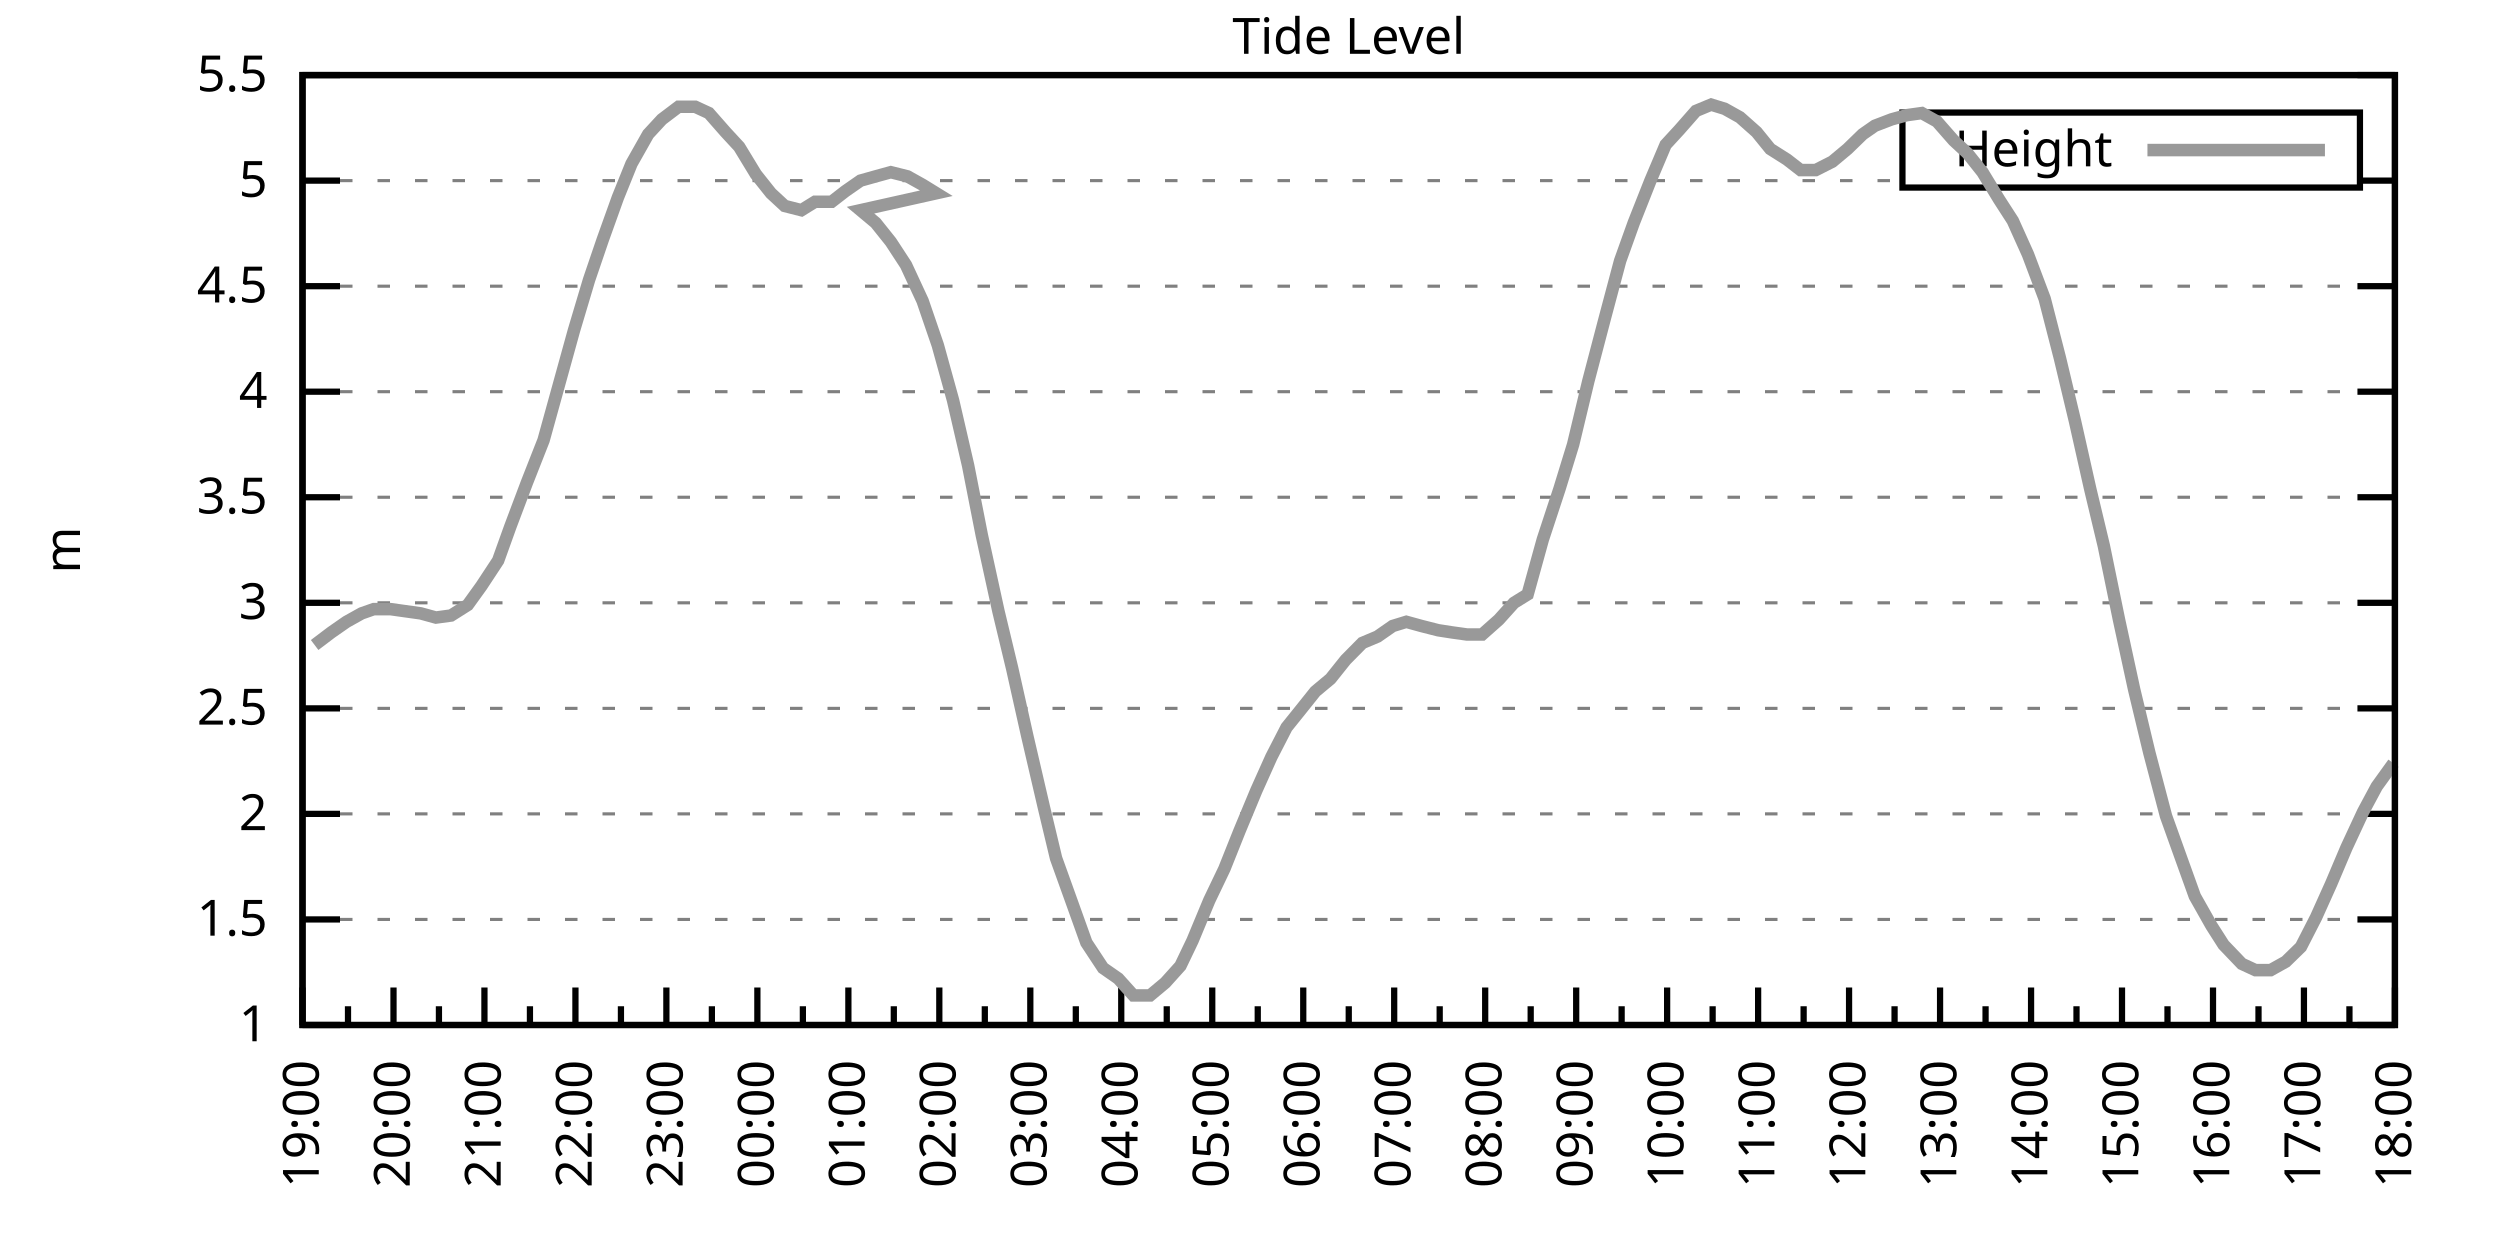
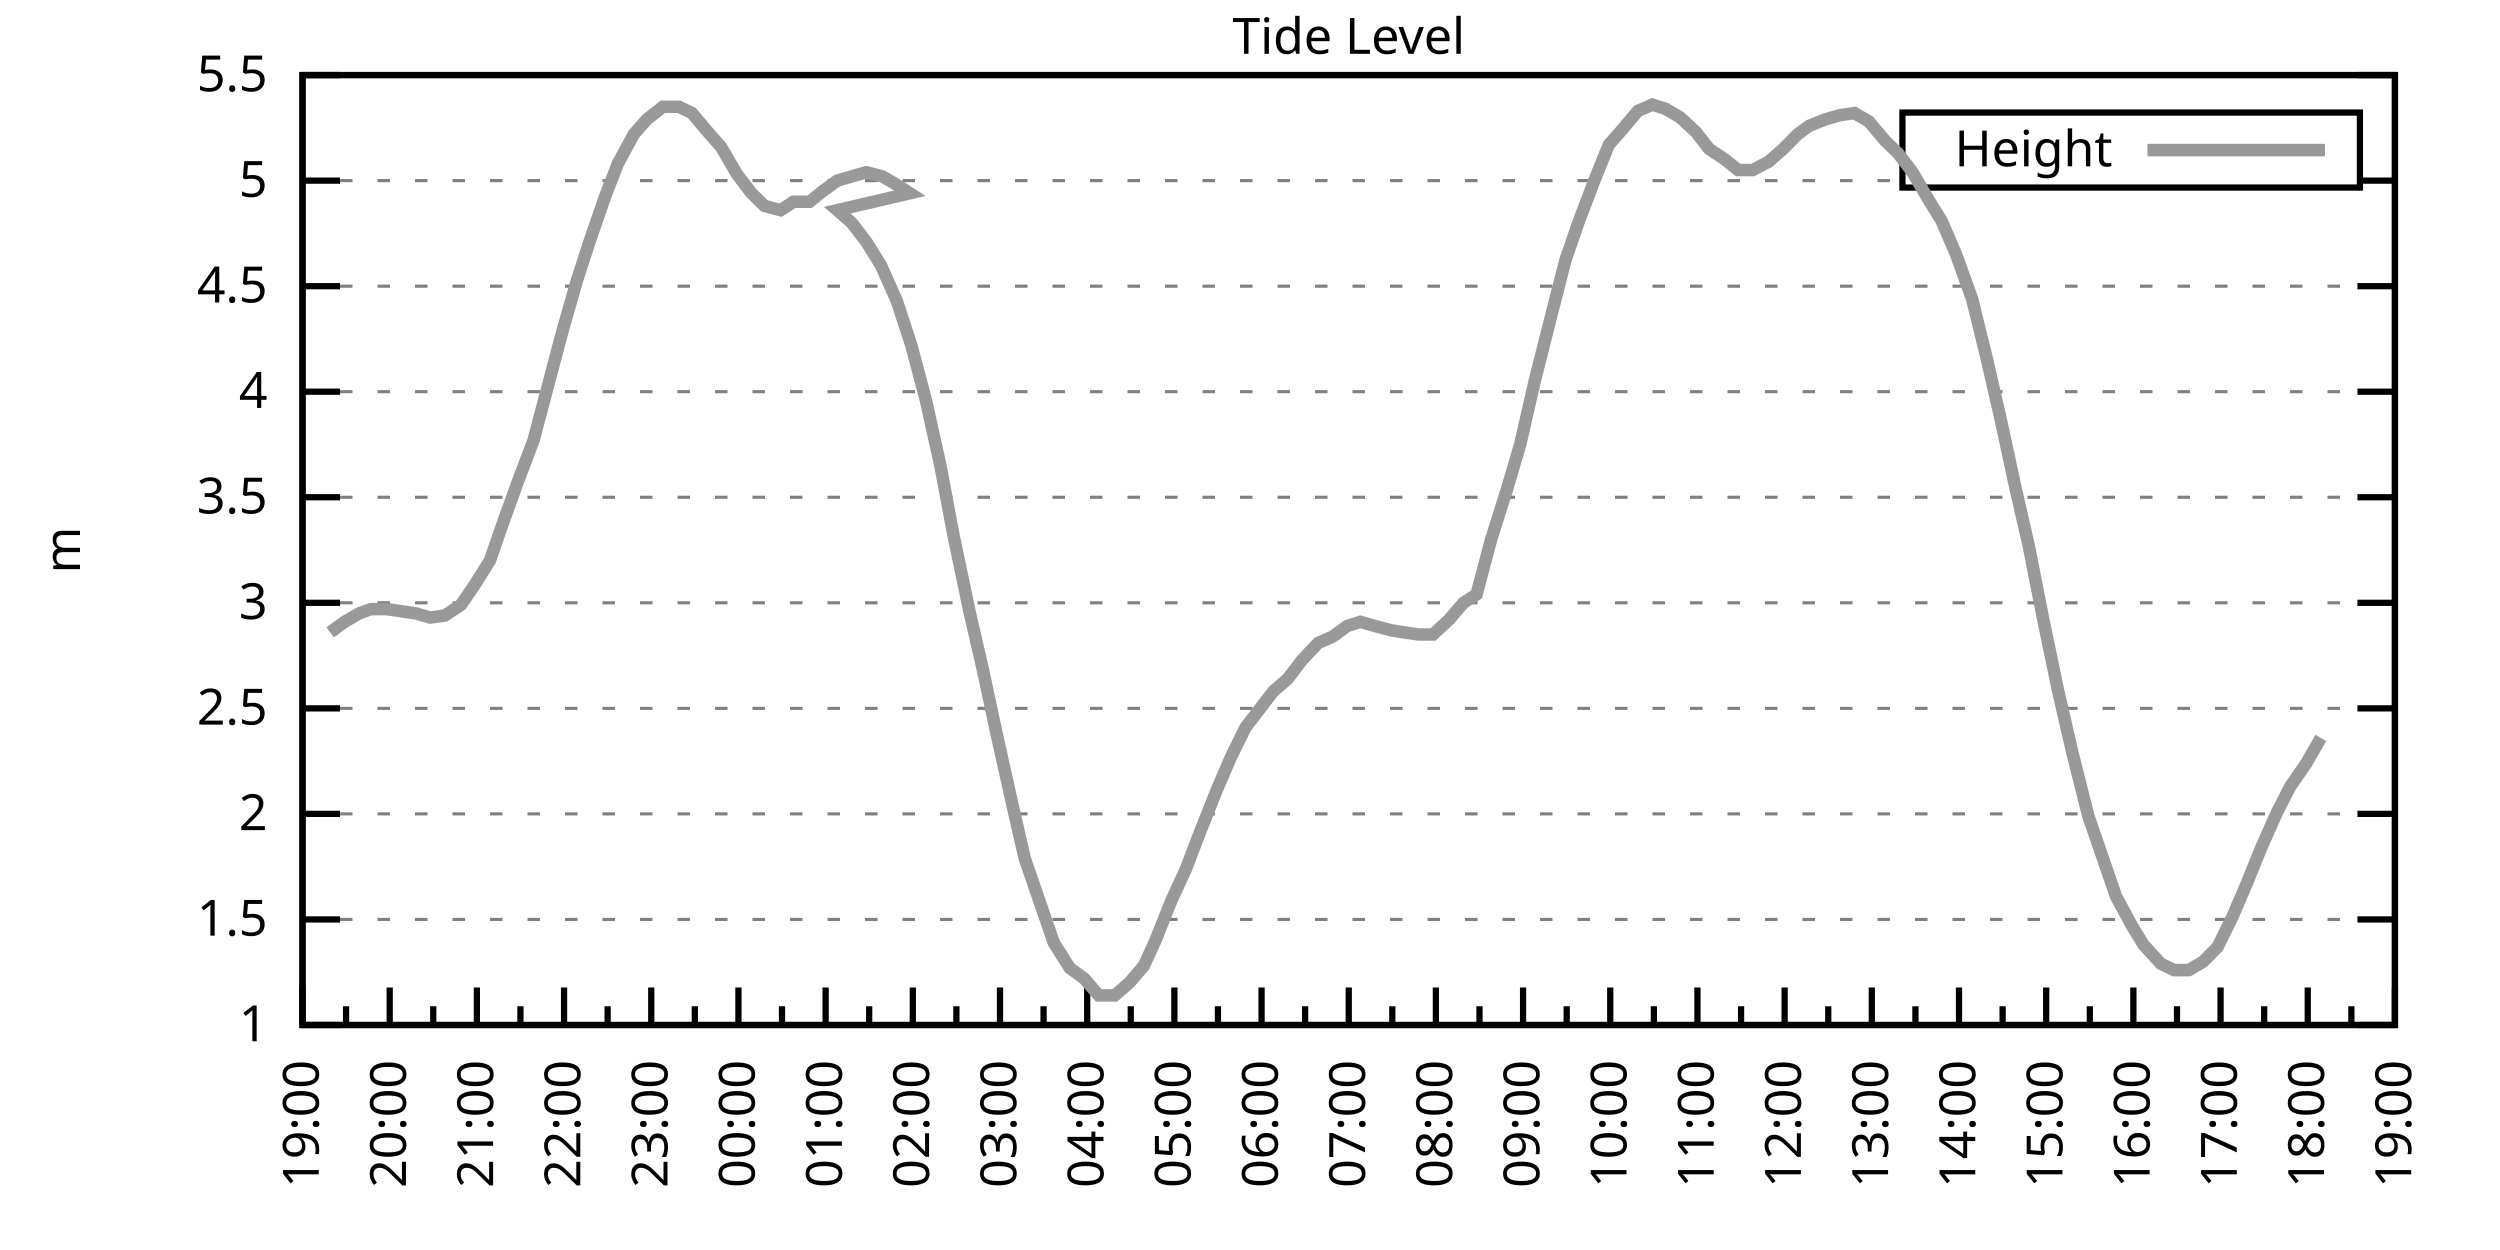
<svg xmlns="http://www.w3.org/2000/svg" xmlns:xlink="http://www.w3.org/1999/xlink" width="400" height="200" viewBox="0 0 400 200">
  <g id="gnuplot_canvas">
    <rect x="0" y="0" width="400" height="200" fill="none" />
    <defs>
      <circle id="gpDot" r="0.5" stroke-width="0.5" stroke="currentColor" />
      <path id="gpPt0" stroke-width="0.333" stroke="currentColor" d="M-1,0 h2 M0,-1 v2" />
      <path id="gpPt1" stroke-width="0.333" stroke="currentColor" d="M-1,-1 L1,1 M1,-1 L-1,1" />
      <path id="gpPt2" stroke-width="0.333" stroke="currentColor" d="M-1,0 L1,0 M0,-1 L0,1 M-1,-1 L1,1 M-1,1 L1,-1" />
      <rect id="gpPt3" stroke-width="0.333" stroke="currentColor" x="-1" y="-1" width="2" height="2" />
      <rect id="gpPt4" stroke-width="0.333" stroke="currentColor" fill="currentColor" x="-1" y="-1" width="2" height="2" />
      <circle id="gpPt5" stroke-width="0.333" stroke="currentColor" cx="0" cy="0" r="1" />
      <use xlink:href="#gpPt5" id="gpPt6" fill="currentColor" stroke="none" />
      <path id="gpPt7" stroke-width="0.333" stroke="currentColor" d="M0,-1.33 L-1.33,0.67 L1.33,0.67 z" />
      <use xlink:href="#gpPt7" id="gpPt8" fill="currentColor" stroke="none" />
      <use xlink:href="#gpPt7" id="gpPt9" stroke="currentColor" transform="rotate(180)" />
      <use xlink:href="#gpPt9" id="gpPt10" fill="currentColor" stroke="none" />
      <use xlink:href="#gpPt3" id="gpPt11" stroke="currentColor" transform="rotate(45)" />
      <use xlink:href="#gpPt11" id="gpPt12" fill="currentColor" stroke="none" />
      <path id="gpPt13" stroke-width="0.333" stroke="currentColor" d="M0,1.330 L1.265,0.411 L0.782,-1.067 L-0.782,-1.076 L-1.265,0.411 z" />
      <use xlink:href="#gpPt13" id="gpPt14" fill="currentColor" stroke="none" />
      <filter id="textbox" filterUnits="objectBoundingBox" x="0" y="0" height="1" width="1">
        <feFlood flood-color="white" flood-opacity="1" result="bgnd" />
        <feComposite in="SourceGraphic" in2="bgnd" operator="atop" />
      </filter>
      <filter id="greybox" filterUnits="objectBoundingBox" x="0" y="0" height="1" width="1">
        <feFlood flood-color="lightgrey" flood-opacity="1" result="grey" />
        <feComposite in="SourceGraphic" in2="grey" operator="atop" />
      </filter>
    </defs>
    <g fill="none" color="white" stroke="currentColor" stroke-width="1.00" stroke-linecap="butt" stroke-linejoin="miter">
</g>
    <g fill="none" color="black" stroke="currentColor" stroke-width="1.00" stroke-linecap="butt" stroke-linejoin="miter">
      <g stroke="none" shape-rendering="crispEdges">
        <polygon fill="rgb(255, 255, 255)" points="48.40,164.00 383.18,164.00 383.18,12.02 48.40,12.02 " />
      </g>
    </g>
    <g fill="none" color="black" stroke="currentColor" stroke-width="1.00" stroke-linecap="butt" stroke-linejoin="miter">
</g>
    <g fill="none" color="black" stroke="black" stroke-width="0.50" stroke-linecap="butt" stroke-linejoin="miter">
</g>
    <g fill="none" color="gray" stroke="currentColor" stroke-width="0.50" stroke-linecap="butt" stroke-linejoin="miter">
      <path stroke="gray" stroke-dasharray="2,4" class="gridline" d="M48.40,164.00 L383.19,164.00  " />
    </g>
    <g fill="none" color="gray" stroke="gray" stroke-width="1.00" stroke-linecap="butt" stroke-linejoin="miter">
</g>
    <g fill="none" color="black" stroke="currentColor" stroke-width="1.00" stroke-linecap="butt" stroke-linejoin="miter">
      <path stroke="black" d="M48.40,164.00 L54.40,164.00 M383.19,164.00 L377.19,164.00  " />
      <g transform="translate(42.80,166.60)" stroke="none" fill="black" font-family="Sans" font-size="8.00" text-anchor="end">
        <text>
          <tspan font-family="Sans"> 1</tspan>
        </text>
      </g>
    </g>
    <g fill="none" color="black" stroke="currentColor" stroke-width="1.00" stroke-linecap="butt" stroke-linejoin="miter">
</g>
    <g fill="none" color="black" stroke="black" stroke-width="0.50" stroke-linecap="butt" stroke-linejoin="miter">
</g>
    <g fill="none" color="gray" stroke="currentColor" stroke-width="0.50" stroke-linecap="butt" stroke-linejoin="miter">
      <path stroke="gray" stroke-dasharray="2,4" class="gridline" d="M48.40,147.11 L383.19,147.11  " />
    </g>
    <g fill="none" color="gray" stroke="gray" stroke-width="1.00" stroke-linecap="butt" stroke-linejoin="miter">
</g>
    <g fill="none" color="black" stroke="currentColor" stroke-width="1.00" stroke-linecap="butt" stroke-linejoin="miter">
      <path stroke="black" d="M48.40,147.11 L54.40,147.11 M383.19,147.11 L377.19,147.11  " />
      <g transform="translate(42.80,149.71)" stroke="none" fill="black" font-family="Sans" font-size="8.00" text-anchor="end">
        <text>
          <tspan font-family="Sans"> 1.5</tspan>
        </text>
      </g>
    </g>
    <g fill="none" color="black" stroke="currentColor" stroke-width="1.00" stroke-linecap="butt" stroke-linejoin="miter">
</g>
    <g fill="none" color="black" stroke="black" stroke-width="0.50" stroke-linecap="butt" stroke-linejoin="miter">
</g>
    <g fill="none" color="gray" stroke="currentColor" stroke-width="0.50" stroke-linecap="butt" stroke-linejoin="miter">
      <path stroke="gray" stroke-dasharray="2,4" class="gridline" d="M48.40,130.22 L383.19,130.22  " />
    </g>
    <g fill="none" color="gray" stroke="gray" stroke-width="1.00" stroke-linecap="butt" stroke-linejoin="miter">
</g>
    <g fill="none" color="black" stroke="currentColor" stroke-width="1.00" stroke-linecap="butt" stroke-linejoin="miter">
      <path stroke="black" d="M48.40,130.22 L54.40,130.22 M383.19,130.22 L377.19,130.22  " />
      <g transform="translate(42.80,132.82)" stroke="none" fill="black" font-family="Sans" font-size="8.00" text-anchor="end">
        <text>
          <tspan font-family="Sans"> 2</tspan>
        </text>
      </g>
    </g>
    <g fill="none" color="black" stroke="currentColor" stroke-width="1.00" stroke-linecap="butt" stroke-linejoin="miter">
</g>
    <g fill="none" color="black" stroke="black" stroke-width="0.50" stroke-linecap="butt" stroke-linejoin="miter">
</g>
    <g fill="none" color="gray" stroke="currentColor" stroke-width="0.50" stroke-linecap="butt" stroke-linejoin="miter">
      <path stroke="gray" stroke-dasharray="2,4" class="gridline" d="M48.40,113.34 L383.19,113.34  " />
    </g>
    <g fill="none" color="gray" stroke="gray" stroke-width="1.00" stroke-linecap="butt" stroke-linejoin="miter">
</g>
    <g fill="none" color="black" stroke="currentColor" stroke-width="1.00" stroke-linecap="butt" stroke-linejoin="miter">
      <path stroke="black" d="M48.40,113.34 L54.40,113.34 M383.19,113.34 L377.19,113.34  " />
      <g transform="translate(42.80,115.94)" stroke="none" fill="black" font-family="Sans" font-size="8.00" text-anchor="end">
        <text>
          <tspan font-family="Sans"> 2.5</tspan>
        </text>
      </g>
    </g>
    <g fill="none" color="black" stroke="currentColor" stroke-width="1.00" stroke-linecap="butt" stroke-linejoin="miter">
</g>
    <g fill="none" color="black" stroke="black" stroke-width="0.50" stroke-linecap="butt" stroke-linejoin="miter">
</g>
    <g fill="none" color="gray" stroke="currentColor" stroke-width="0.50" stroke-linecap="butt" stroke-linejoin="miter">
      <path stroke="gray" stroke-dasharray="2,4" class="gridline" d="M48.40,96.45 L383.19,96.45  " />
    </g>
    <g fill="none" color="gray" stroke="gray" stroke-width="1.00" stroke-linecap="butt" stroke-linejoin="miter">
</g>
    <g fill="none" color="black" stroke="currentColor" stroke-width="1.00" stroke-linecap="butt" stroke-linejoin="miter">
      <path stroke="black" d="M48.40,96.45 L54.40,96.45 M383.19,96.45 L377.19,96.45  " />
      <g transform="translate(42.80,99.05)" stroke="none" fill="black" font-family="Sans" font-size="8.00" text-anchor="end">
        <text>
          <tspan font-family="Sans"> 3</tspan>
        </text>
      </g>
    </g>
    <g fill="none" color="black" stroke="currentColor" stroke-width="1.00" stroke-linecap="butt" stroke-linejoin="miter">
</g>
    <g fill="none" color="black" stroke="black" stroke-width="0.50" stroke-linecap="butt" stroke-linejoin="miter">
</g>
    <g fill="none" color="gray" stroke="currentColor" stroke-width="0.50" stroke-linecap="butt" stroke-linejoin="miter">
      <path stroke="gray" stroke-dasharray="2,4" class="gridline" d="M48.40,79.56 L383.19,79.56  " />
    </g>
    <g fill="none" color="gray" stroke="gray" stroke-width="1.00" stroke-linecap="butt" stroke-linejoin="miter">
</g>
    <g fill="none" color="black" stroke="currentColor" stroke-width="1.00" stroke-linecap="butt" stroke-linejoin="miter">
      <path stroke="black" d="M48.40,79.56 L54.40,79.56 M383.19,79.56 L377.19,79.56  " />
      <g transform="translate(42.80,82.16)" stroke="none" fill="black" font-family="Sans" font-size="8.00" text-anchor="end">
        <text>
          <tspan font-family="Sans"> 3.5</tspan>
        </text>
      </g>
    </g>
    <g fill="none" color="black" stroke="currentColor" stroke-width="1.00" stroke-linecap="butt" stroke-linejoin="miter">
</g>
    <g fill="none" color="black" stroke="black" stroke-width="0.50" stroke-linecap="butt" stroke-linejoin="miter">
</g>
    <g fill="none" color="gray" stroke="currentColor" stroke-width="0.50" stroke-linecap="butt" stroke-linejoin="miter">
      <path stroke="gray" stroke-dasharray="2,4" class="gridline" d="M48.40,62.67 L383.19,62.67  " />
    </g>
    <g fill="none" color="gray" stroke="gray" stroke-width="1.00" stroke-linecap="butt" stroke-linejoin="miter">
</g>
    <g fill="none" color="black" stroke="currentColor" stroke-width="1.00" stroke-linecap="butt" stroke-linejoin="miter">
      <path stroke="black" d="M48.40,62.67 L54.40,62.67 M383.19,62.67 L377.19,62.67  " />
      <g transform="translate(42.80,65.27)" stroke="none" fill="black" font-family="Sans" font-size="8.00" text-anchor="end">
        <text>
          <tspan font-family="Sans"> 4</tspan>
        </text>
      </g>
    </g>
    <g fill="none" color="black" stroke="currentColor" stroke-width="1.00" stroke-linecap="butt" stroke-linejoin="miter">
</g>
    <g fill="none" color="black" stroke="black" stroke-width="0.50" stroke-linecap="butt" stroke-linejoin="miter">
</g>
    <g fill="none" color="gray" stroke="currentColor" stroke-width="0.50" stroke-linecap="butt" stroke-linejoin="miter">
      <path stroke="gray" stroke-dasharray="2,4" class="gridline" d="M48.40,45.79 L383.19,45.79  " />
    </g>
    <g fill="none" color="gray" stroke="gray" stroke-width="1.00" stroke-linecap="butt" stroke-linejoin="miter">
</g>
    <g fill="none" color="black" stroke="currentColor" stroke-width="1.00" stroke-linecap="butt" stroke-linejoin="miter">
      <path stroke="black" d="M48.40,45.79 L54.40,45.79 M383.19,45.79 L377.19,45.79  " />
      <g transform="translate(42.80,48.39)" stroke="none" fill="black" font-family="Sans" font-size="8.00" text-anchor="end">
        <text>
          <tspan font-family="Sans"> 4.5</tspan>
        </text>
      </g>
    </g>
    <g fill="none" color="black" stroke="currentColor" stroke-width="1.00" stroke-linecap="butt" stroke-linejoin="miter">
</g>
    <g fill="none" color="black" stroke="black" stroke-width="0.50" stroke-linecap="butt" stroke-linejoin="miter">
</g>
    <g fill="none" color="gray" stroke="currentColor" stroke-width="0.50" stroke-linecap="butt" stroke-linejoin="miter">
      <path stroke="gray" stroke-dasharray="2,4" class="gridline" d="M48.40,28.90 L304.39,28.90 M377.59,28.90 L383.19,28.90  " />
    </g>
    <g fill="none" color="gray" stroke="gray" stroke-width="1.00" stroke-linecap="butt" stroke-linejoin="miter">
</g>
    <g fill="none" color="black" stroke="currentColor" stroke-width="1.00" stroke-linecap="butt" stroke-linejoin="miter">
      <path stroke="black" d="M48.40,28.90 L54.40,28.90 M383.19,28.90 L377.19,28.90  " />
      <g transform="translate(42.80,31.50)" stroke="none" fill="black" font-family="Sans" font-size="8.00" text-anchor="end">
        <text>
          <tspan font-family="Sans"> 5</tspan>
        </text>
      </g>
    </g>
    <g fill="none" color="black" stroke="currentColor" stroke-width="1.00" stroke-linecap="butt" stroke-linejoin="miter">
</g>
    <g fill="none" color="black" stroke="black" stroke-width="0.50" stroke-linecap="butt" stroke-linejoin="miter">
</g>
    <g fill="none" color="gray" stroke="currentColor" stroke-width="0.50" stroke-linecap="butt" stroke-linejoin="miter">
      <path stroke="gray" stroke-dasharray="2,4" class="gridline" d="M48.40,12.01 L383.19,12.01  " />
    </g>
    <g fill="none" color="gray" stroke="gray" stroke-width="1.00" stroke-linecap="butt" stroke-linejoin="miter">
</g>
    <g fill="none" color="black" stroke="currentColor" stroke-width="1.00" stroke-linecap="butt" stroke-linejoin="miter">
      <path stroke="black" d="M48.40,12.01 L54.40,12.01 M383.19,12.01 L377.19,12.01  " />
      <g transform="translate(42.80,14.61)" stroke="none" fill="black" font-family="Sans" font-size="8.00" text-anchor="end">
        <text>
          <tspan font-family="Sans"> 5.5</tspan>
        </text>
      </g>
    </g>
    <g fill="none" color="black" stroke="currentColor" stroke-width="1.00" stroke-linecap="butt" stroke-linejoin="miter">
      <path stroke="black" d="M48.40,164.00 L48.40,158.00  " />
      <g transform="translate(51.00,169.60) rotate(270)" stroke="none" fill="black" font-family="Sans" font-size="8.00" text-anchor="end">
        <text>
          <tspan font-family="Sans">19:00</tspan>
        </text>
      </g>
    </g>
    <g fill="none" color="black" stroke="currentColor" stroke-width="1.00" stroke-linecap="butt" stroke-linejoin="miter">
-       <path stroke="black" d="M55.68,164.00 L55.68,161.00 M62.96,164.00 L62.96,158.00  " />
-       <g transform="translate(65.56,169.60) rotate(270)" stroke="none" fill="black" font-family="Sans" font-size="8.00" text-anchor="end">
+       <path stroke="black" d="M55.37,164.00 L55.37,161.00 M62.35,164.00 L62.35,158.00  " />
+       <g transform="translate(64.95,169.60) rotate(270)" stroke="none" fill="black" font-family="Sans" font-size="8.00" text-anchor="end">
        <text>
          <tspan font-family="Sans">20:00</tspan>
        </text>
      </g>
    </g>
    <g fill="none" color="black" stroke="currentColor" stroke-width="1.00" stroke-linecap="butt" stroke-linejoin="miter">
-       <path stroke="black" d="M70.23,164.00 L70.23,161.00 M77.51,164.00 L77.51,158.00  " />
-       <g transform="translate(80.11,169.60) rotate(270)" stroke="none" fill="black" font-family="Sans" font-size="8.00" text-anchor="end">
+       <path stroke="black" d="M69.32,164.00 L69.32,161.00 M76.30,164.00 L76.30,158.00  " />
+       <g transform="translate(78.90,169.60) rotate(270)" stroke="none" fill="black" font-family="Sans" font-size="8.00" text-anchor="end">
        <text>
          <tspan font-family="Sans">21:00</tspan>
        </text>
      </g>
    </g>
    <g fill="none" color="black" stroke="currentColor" stroke-width="1.00" stroke-linecap="butt" stroke-linejoin="miter">
-       <path stroke="black" d="M84.79,164.00 L84.79,161.00 M92.07,164.00 L92.07,158.00  " />
-       <g transform="translate(94.67,169.60) rotate(270)" stroke="none" fill="black" font-family="Sans" font-size="8.00" text-anchor="end">
+       <path stroke="black" d="M83.27,164.00 L83.27,161.00 M90.25,164.00 L90.25,158.00  " />
+       <g transform="translate(92.85,169.60) rotate(270)" stroke="none" fill="black" font-family="Sans" font-size="8.00" text-anchor="end">
        <text>
          <tspan font-family="Sans">22:00</tspan>
        </text>
      </g>
    </g>
    <g fill="none" color="black" stroke="currentColor" stroke-width="1.00" stroke-linecap="butt" stroke-linejoin="miter">
-       <path stroke="black" d="M99.35,164.00 L99.35,161.00 M106.62,164.00 L106.62,158.00  " />
-       <g transform="translate(109.22,169.60) rotate(270)" stroke="none" fill="black" font-family="Sans" font-size="8.00" text-anchor="end">
+       <path stroke="black" d="M97.22,164.00 L97.22,161.00 M104.20,164.00 L104.20,158.00  " />
+       <g transform="translate(106.80,169.60) rotate(270)" stroke="none" fill="black" font-family="Sans" font-size="8.00" text-anchor="end">
        <text>
          <tspan font-family="Sans">23:00</tspan>
        </text>
      </g>
    </g>
    <g fill="none" color="black" stroke="currentColor" stroke-width="1.00" stroke-linecap="butt" stroke-linejoin="miter">
-       <path stroke="black" d="M113.90,164.00 L113.90,161.00 M121.18,164.00 L121.18,158.00  " />
-       <g transform="translate(123.78,169.60) rotate(270)" stroke="none" fill="black" font-family="Sans" font-size="8.00" text-anchor="end">
+       <path stroke="black" d="M111.17,164.00 L111.17,161.00 M118.15,164.00 L118.15,158.00  " />
+       <g transform="translate(120.75,169.60) rotate(270)" stroke="none" fill="black" font-family="Sans" font-size="8.00" text-anchor="end">
        <text>
          <tspan font-family="Sans">00:00</tspan>
        </text>
      </g>
    </g>
    <g fill="none" color="black" stroke="currentColor" stroke-width="1.00" stroke-linecap="butt" stroke-linejoin="miter">
-       <path stroke="black" d="M128.46,164.00 L128.46,161.00 M135.74,164.00 L135.74,158.00  " />
-       <g transform="translate(138.34,169.60) rotate(270)" stroke="none" fill="black" font-family="Sans" font-size="8.00" text-anchor="end">
+       <path stroke="black" d="M125.12,164.00 L125.12,161.00 M132.10,164.00 L132.10,158.00  " />
+       <g transform="translate(134.70,169.60) rotate(270)" stroke="none" fill="black" font-family="Sans" font-size="8.00" text-anchor="end">
        <text>
          <tspan font-family="Sans">01:00</tspan>
        </text>
      </g>
    </g>
    <g fill="none" color="black" stroke="currentColor" stroke-width="1.00" stroke-linecap="butt" stroke-linejoin="miter">
-       <path stroke="black" d="M143.01,164.00 L143.01,161.00 M150.29,164.00 L150.29,158.00  " />
-       <g transform="translate(152.89,169.60) rotate(270)" stroke="none" fill="black" font-family="Sans" font-size="8.00" text-anchor="end">
+       <path stroke="black" d="M139.07,164.00 L139.07,161.00 M146.05,164.00 L146.05,158.00  " />
+       <g transform="translate(148.65,169.60) rotate(270)" stroke="none" fill="black" font-family="Sans" font-size="8.00" text-anchor="end">
        <text>
          <tspan font-family="Sans">02:00</tspan>
        </text>
      </g>
    </g>
    <g fill="none" color="black" stroke="currentColor" stroke-width="1.00" stroke-linecap="butt" stroke-linejoin="miter">
-       <path stroke="black" d="M157.57,164.00 L157.57,161.00 M164.85,164.00 L164.85,158.00  " />
-       <g transform="translate(167.45,169.60) rotate(270)" stroke="none" fill="black" font-family="Sans" font-size="8.00" text-anchor="end">
+       <path stroke="black" d="M153.02,164.00 L153.02,161.00 M160.00,164.00 L160.00,158.00  " />
+       <g transform="translate(162.60,169.60) rotate(270)" stroke="none" fill="black" font-family="Sans" font-size="8.00" text-anchor="end">
        <text>
          <tspan font-family="Sans">03:00</tspan>
        </text>
      </g>
    </g>
    <g fill="none" color="black" stroke="currentColor" stroke-width="1.00" stroke-linecap="butt" stroke-linejoin="miter">
-       <path stroke="black" d="M172.13,164.00 L172.13,161.00 M179.40,164.00 L179.40,158.00  " />
-       <g transform="translate(182.00,169.60) rotate(270)" stroke="none" fill="black" font-family="Sans" font-size="8.00" text-anchor="end">
+       <path stroke="black" d="M166.97,164.00 L166.97,161.00 M173.95,164.00 L173.95,158.00  " />
+       <g transform="translate(176.55,169.60) rotate(270)" stroke="none" fill="black" font-family="Sans" font-size="8.00" text-anchor="end">
        <text>
          <tspan font-family="Sans">04:00</tspan>
        </text>
      </g>
    </g>
    <g fill="none" color="black" stroke="currentColor" stroke-width="1.00" stroke-linecap="butt" stroke-linejoin="miter">
-       <path stroke="black" d="M186.68,164.00 L186.68,161.00 M193.96,164.00 L193.96,158.00  " />
-       <g transform="translate(196.56,169.60) rotate(270)" stroke="none" fill="black" font-family="Sans" font-size="8.00" text-anchor="end">
+       <path stroke="black" d="M180.92,164.00 L180.92,161.00 M187.90,164.00 L187.90,158.00  " />
+       <g transform="translate(190.50,169.60) rotate(270)" stroke="none" fill="black" font-family="Sans" font-size="8.00" text-anchor="end">
        <text>
          <tspan font-family="Sans">05:00</tspan>
        </text>
      </g>
    </g>
    <g fill="none" color="black" stroke="currentColor" stroke-width="1.00" stroke-linecap="butt" stroke-linejoin="miter">
-       <path stroke="black" d="M201.24,164.00 L201.24,161.00 M208.52,164.00 L208.52,158.00  " />
-       <g transform="translate(211.12,169.60) rotate(270)" stroke="none" fill="black" font-family="Sans" font-size="8.00" text-anchor="end">
+       <path stroke="black" d="M194.87,164.00 L194.87,161.00 M201.85,164.00 L201.85,158.00  " />
+       <g transform="translate(204.45,169.60) rotate(270)" stroke="none" fill="black" font-family="Sans" font-size="8.00" text-anchor="end">
        <text>
          <tspan font-family="Sans">06:00</tspan>
        </text>
      </g>
    </g>
    <g fill="none" color="black" stroke="currentColor" stroke-width="1.00" stroke-linecap="butt" stroke-linejoin="miter">
-       <path stroke="black" d="M215.80,164.00 L215.80,161.00 M223.07,164.00 L223.07,158.00  " />
-       <g transform="translate(225.67,169.60) rotate(270)" stroke="none" fill="black" font-family="Sans" font-size="8.00" text-anchor="end">
+       <path stroke="black" d="M208.82,164.00 L208.82,161.00 M215.80,164.00 L215.80,158.00  " />
+       <g transform="translate(218.40,169.60) rotate(270)" stroke="none" fill="black" font-family="Sans" font-size="8.00" text-anchor="end">
        <text>
          <tspan font-family="Sans">07:00</tspan>
        </text>
      </g>
    </g>
    <g fill="none" color="black" stroke="currentColor" stroke-width="1.00" stroke-linecap="butt" stroke-linejoin="miter">
-       <path stroke="black" d="M230.35,164.00 L230.35,161.00 M237.63,164.00 L237.63,158.00  " />
-       <g transform="translate(240.23,169.60) rotate(270)" stroke="none" fill="black" font-family="Sans" font-size="8.00" text-anchor="end">
+       <path stroke="black" d="M222.77,164.00 L222.77,161.00 M229.74,164.00 L229.74,158.00  " />
+       <g transform="translate(232.34,169.60) rotate(270)" stroke="none" fill="black" font-family="Sans" font-size="8.00" text-anchor="end">
        <text>
          <tspan font-family="Sans">08:00</tspan>
        </text>
      </g>
    </g>
    <g fill="none" color="black" stroke="currentColor" stroke-width="1.00" stroke-linecap="butt" stroke-linejoin="miter">
-       <path stroke="black" d="M244.91,164.00 L244.91,161.00 M252.19,164.00 L252.19,158.00  " />
-       <g transform="translate(254.79,169.60) rotate(270)" stroke="none" fill="black" font-family="Sans" font-size="8.00" text-anchor="end">
+       <path stroke="black" d="M236.72,164.00 L236.72,161.00 M243.69,164.00 L243.69,158.00  " />
+       <g transform="translate(246.29,169.60) rotate(270)" stroke="none" fill="black" font-family="Sans" font-size="8.00" text-anchor="end">
        <text>
          <tspan font-family="Sans">09:00</tspan>
        </text>
      </g>
    </g>
    <g fill="none" color="black" stroke="currentColor" stroke-width="1.00" stroke-linecap="butt" stroke-linejoin="miter">
-       <path stroke="black" d="M259.46,164.00 L259.46,161.00 M266.74,164.00 L266.74,158.00  " />
-       <g transform="translate(269.34,169.60) rotate(270)" stroke="none" fill="black" font-family="Sans" font-size="8.00" text-anchor="end">
+       <path stroke="black" d="M250.67,164.00 L250.67,161.00 M257.64,164.00 L257.64,158.00  " />
+       <g transform="translate(260.24,169.60) rotate(270)" stroke="none" fill="black" font-family="Sans" font-size="8.00" text-anchor="end">
        <text>
          <tspan font-family="Sans">10:00</tspan>
        </text>
      </g>
    </g>
    <g fill="none" color="black" stroke="currentColor" stroke-width="1.00" stroke-linecap="butt" stroke-linejoin="miter">
-       <path stroke="black" d="M274.02,164.00 L274.02,161.00 M281.30,164.00 L281.30,158.00  " />
-       <g transform="translate(283.90,169.60) rotate(270)" stroke="none" fill="black" font-family="Sans" font-size="8.00" text-anchor="end">
+       <path stroke="black" d="M264.62,164.00 L264.62,161.00 M271.59,164.00 L271.59,158.00  " />
+       <g transform="translate(274.19,169.60) rotate(270)" stroke="none" fill="black" font-family="Sans" font-size="8.00" text-anchor="end">
        <text>
          <tspan font-family="Sans">11:00</tspan>
        </text>
      </g>
    </g>
    <g fill="none" color="black" stroke="currentColor" stroke-width="1.00" stroke-linecap="butt" stroke-linejoin="miter">
-       <path stroke="black" d="M288.58,164.00 L288.58,161.00 M295.85,164.00 L295.85,158.00  " />
-       <g transform="translate(298.45,169.60) rotate(270)" stroke="none" fill="black" font-family="Sans" font-size="8.00" text-anchor="end">
+       <path stroke="black" d="M278.57,164.00 L278.57,161.00 M285.54,164.00 L285.54,158.00  " />
+       <g transform="translate(288.14,169.60) rotate(270)" stroke="none" fill="black" font-family="Sans" font-size="8.00" text-anchor="end">
        <text>
          <tspan font-family="Sans">12:00</tspan>
        </text>
      </g>
    </g>
    <g fill="none" color="black" stroke="currentColor" stroke-width="1.00" stroke-linecap="butt" stroke-linejoin="miter">
-       <path stroke="black" d="M303.13,164.00 L303.13,161.00 M310.41,164.00 L310.41,158.00  " />
-       <g transform="translate(313.01,169.60) rotate(270)" stroke="none" fill="black" font-family="Sans" font-size="8.00" text-anchor="end">
+       <path stroke="black" d="M292.52,164.00 L292.52,161.00 M299.49,164.00 L299.49,158.00  " />
+       <g transform="translate(302.09,169.60) rotate(270)" stroke="none" fill="black" font-family="Sans" font-size="8.00" text-anchor="end">
        <text>
          <tspan font-family="Sans">13:00</tspan>
        </text>
      </g>
    </g>
    <g fill="none" color="black" stroke="currentColor" stroke-width="1.00" stroke-linecap="butt" stroke-linejoin="miter">
-       <path stroke="black" d="M317.69,164.00 L317.69,161.00 M324.97,164.00 L324.97,158.00  " />
-       <g transform="translate(327.57,169.60) rotate(270)" stroke="none" fill="black" font-family="Sans" font-size="8.00" text-anchor="end">
+       <path stroke="black" d="M306.47,164.00 L306.47,161.00 M313.44,164.00 L313.44,158.00  " />
+       <g transform="translate(316.04,169.60) rotate(270)" stroke="none" fill="black" font-family="Sans" font-size="8.00" text-anchor="end">
        <text>
          <tspan font-family="Sans">14:00</tspan>
        </text>
      </g>
    </g>
    <g fill="none" color="black" stroke="currentColor" stroke-width="1.00" stroke-linecap="butt" stroke-linejoin="miter">
-       <path stroke="black" d="M332.24,164.00 L332.24,161.00 M339.52,164.00 L339.52,158.00  " />
-       <g transform="translate(342.12,169.60) rotate(270)" stroke="none" fill="black" font-family="Sans" font-size="8.00" text-anchor="end">
+       <path stroke="black" d="M320.42,164.00 L320.42,161.00 M327.39,164.00 L327.39,158.00  " />
+       <g transform="translate(329.99,169.60) rotate(270)" stroke="none" fill="black" font-family="Sans" font-size="8.00" text-anchor="end">
        <text>
          <tspan font-family="Sans">15:00</tspan>
        </text>
      </g>
    </g>
    <g fill="none" color="black" stroke="currentColor" stroke-width="1.00" stroke-linecap="butt" stroke-linejoin="miter">
-       <path stroke="black" d="M346.80,164.00 L346.80,161.00 M354.08,164.00 L354.08,158.00  " />
-       <g transform="translate(356.68,169.60) rotate(270)" stroke="none" fill="black" font-family="Sans" font-size="8.00" text-anchor="end">
+       <path stroke="black" d="M334.37,164.00 L334.37,161.00 M341.34,164.00 L341.34,158.00  " />
+       <g transform="translate(343.94,169.60) rotate(270)" stroke="none" fill="black" font-family="Sans" font-size="8.00" text-anchor="end">
        <text>
          <tspan font-family="Sans">16:00</tspan>
        </text>
      </g>
    </g>
    <g fill="none" color="black" stroke="currentColor" stroke-width="1.00" stroke-linecap="butt" stroke-linejoin="miter">
-       <path stroke="black" d="M361.36,164.00 L361.36,161.00 M368.63,164.00 L368.63,158.00  " />
-       <g transform="translate(371.23,169.60) rotate(270)" stroke="none" fill="black" font-family="Sans" font-size="8.00" text-anchor="end">
+       <path stroke="black" d="M348.32,164.00 L348.32,161.00 M355.29,164.00 L355.29,158.00  " />
+       <g transform="translate(357.89,169.60) rotate(270)" stroke="none" fill="black" font-family="Sans" font-size="8.00" text-anchor="end">
        <text>
          <tspan font-family="Sans">17:00</tspan>
        </text>
      </g>
    </g>
    <g fill="none" color="black" stroke="currentColor" stroke-width="1.00" stroke-linecap="butt" stroke-linejoin="miter">
-       <path stroke="black" d="M375.91,164.00 L375.91,161.00 M383.19,164.00 L383.19,158.00  " />
+       <path stroke="black" d="M362.27,164.00 L362.27,161.00 M369.24,164.00 L369.24,158.00  " />
+       <g transform="translate(371.84,169.60) rotate(270)" stroke="none" fill="black" font-family="Sans" font-size="8.00" text-anchor="end">
+         <text>
+           <tspan font-family="Sans">18:00</tspan>
+         </text>
+       </g>
+     </g>
+     <g fill="none" color="black" stroke="currentColor" stroke-width="1.00" stroke-linecap="butt" stroke-linejoin="miter">
+       <path stroke="black" d="M376.22,164.00 L376.22,161.00 M383.19,164.00 L383.19,158.00  " />
      <g transform="translate(385.79,169.60) rotate(270)" stroke="none" fill="black" font-family="Sans" font-size="8.00" text-anchor="end">
        <text>
-           <tspan font-family="Sans">18:00</tspan>
+           <tspan font-family="Sans">19:00</tspan>
        </text>
      </g>
    </g>
    <g fill="none" color="black" stroke="currentColor" stroke-width="1.00" stroke-linecap="butt" stroke-linejoin="miter">
</g>
    <g fill="none" color="black" stroke="currentColor" stroke-width="1.00" stroke-linecap="butt" stroke-linejoin="miter">
      <path stroke="black" d="M48.40,12.01 L48.40,164.00 L383.19,164.00 L383.19,12.01 L48.40,12.01 Z  " />
    </g>
    <g fill="none" color="black" stroke="currentColor" stroke-width="1.00" stroke-linecap="butt" stroke-linejoin="miter">
      <g transform="translate(12.80,88.01) rotate(270)" stroke="none" fill="black" font-family="Sans" font-size="8.00" text-anchor="middle">
        <text>
          <tspan font-family="Sans">m</tspan>
        </text>
      </g>
    </g>
    <g fill="none" color="black" stroke="currentColor" stroke-width="1.00" stroke-linecap="butt" stroke-linejoin="miter">
</g>
    <g fill="none" color="black" stroke="currentColor" stroke-width="1.00" stroke-linecap="butt" stroke-linejoin="miter">
      <path stroke="black" d="M304.39,30.01 L304.39,18.01 L377.59,18.01 L377.59,30.01 L304.39,30.01 Z  " />
    </g>
    <g id="Tide_level_plot_1">
      <g fill="none" color="white" stroke="black" stroke-width="2.00" stroke-linecap="butt" stroke-linejoin="miter">
</g>
      <g fill="none" color="black" stroke="currentColor" stroke-width="2.00" stroke-linecap="butt" stroke-linejoin="miter">
        <g transform="translate(337.99,26.61)" stroke="none" fill="black" font-family="Sans" font-size="8.00" text-anchor="end">
          <text>
            <tspan font-family="Sans">Height</tspan>
          </text>
        </g>
      </g>
      <g fill="none" color="black" stroke="currentColor" stroke-width="2.00" stroke-linecap="butt" stroke-linejoin="miter">
-         <path stroke="rgb(153, 153, 153)" d="M343.59,24.01 L371.99,24.01 M50.34,103.20 L53.01,101.18 L55.44,99.49 L57.86,98.14 L59.80,97.46 L62.47,97.46   L67.32,98.14 L69.75,98.81 L72.17,98.48 L74.84,96.79 L77.03,93.75 L79.70,89.69 L81.64,84.29 L84.31,77.20   L86.97,70.44 L89.40,61.66 L91.83,52.88 L94.25,44.77 L96.44,38.35 L98.86,31.60 L101.04,26.20 L103.71,21.47   L105.90,19.10 L108.57,17.08 L111.23,17.08 L113.42,18.09 L116.09,21.13 L118.27,23.49 L120.94,27.88 L123.36,30.92   L125.55,32.95 L128.22,33.63 L130.40,32.28 L133.07,32.28 L135.25,30.59 L137.68,28.90 L140.10,28.22 L142.53,27.55   L145.20,28.22 L147.62,29.57 L149.81,30.92 L137.68,33.63 L140.10,35.65 L142.53,38.69 L144.96,42.41 L147.62,48.15   L150.05,55.24 L152.48,64.02 L154.90,74.49 L157.09,85.64 L159.75,97.80 L161.94,106.92 L164.36,117.73 L167.03,129.21   L168.97,137.32 L171.64,144.75 L173.82,150.83 L176.49,154.88 L178.92,156.57 L181.35,159.27 L184.01,159.27 L186.44,157.24   L188.87,154.54 L190.81,150.49 L193.48,144.07 L195.90,139.01 L198.33,132.93 L201.00,126.51 L203.42,121.11 L205.85,116.38   L208.03,113.67 L210.46,110.63 L212.88,108.61 L215.31,105.57 L217.98,102.87 L220.40,101.85 L222.83,100.16 L225.01,99.49   L227.44,100.16 L230.11,100.84 L232.29,101.18 L234.72,101.52 L237.14,101.52 L239.81,99.15 L242.24,96.45 L244.42,95.10   L246.85,86.32 L249.52,78.21 L251.70,71.12 L254.13,60.98 L256.79,50.85 L259.22,41.73 L261.40,35.65 L264.07,28.90   L266.50,23.16 L268.68,20.79 L271.35,17.75 L273.78,16.74 L275.96,17.41 L278.39,18.77 L281.05,21.13 L283.24,23.83   L285.91,25.52 L288.09,27.21 L290.52,27.21 L293.18,25.86 L295.61,23.83 L298.04,21.47 L299.98,20.12 L302.65,19.10   L305.07,18.43 L307.50,18.09 L309.92,19.44 L312.59,22.48 L314.78,24.51 L317.20,27.55 L319.87,31.94 L322.05,35.32   L324.48,40.72 L327.15,47.81 L329.58,57.27 L332.00,67.40 L334.43,78.21 L336.61,87.33 L339.04,99.15 L341.46,110.30   L343.89,120.43 L346.56,130.56 L348.74,136.64 L351.17,143.40 L353.84,148.13 L355.78,151.17 L358.69,154.21 L360.87,155.22   L363.30,155.22 L365.72,153.87 L368.15,151.50 L370.57,146.77 L373.00,141.37 L375.43,135.63 L378.10,129.89 L380.28,125.83   L382.95,122.12  " />
+         <path stroke="rgb(153, 153, 153)" d="M343.59,24.01 L371.99,24.01 M52.82,101.18 L55.14,99.49 L57.47,98.14 L59.33,97.46 L61.88,97.46 L66.53,98.14   L68.86,98.81 L71.18,98.48 L73.74,96.79 L75.83,93.75 L78.39,89.69 L80.25,84.29 L82.81,77.20 L85.37,70.44   L87.69,61.66 L90.02,52.88 L92.34,44.77 L94.43,38.35 L96.76,31.60 L98.85,26.20 L101.41,21.47 L103.50,19.10   L106.06,17.08 L108.62,17.08 L110.71,18.09 L113.27,21.13 L115.36,23.49 L117.92,27.88 L120.24,30.92 L122.33,32.95   L124.89,33.63 L126.98,32.28 L129.54,32.28 L131.63,30.59 L133.96,28.90 L136.28,28.22 L138.61,27.55 L141.16,28.22   L143.49,29.57 L145.58,30.92 L133.96,33.63 L136.28,35.65 L138.61,38.69 L140.93,42.41 L143.49,48.15 L145.81,55.24   L148.14,64.02 L150.46,74.49 L152.56,85.64 L155.11,97.80 L157.21,106.92 L159.53,117.73 L162.09,129.21 L163.95,137.32   L166.51,144.75 L168.60,150.83 L171.16,154.88 L173.48,156.57 L175.81,159.27 L178.36,159.27 L180.69,157.24 L183.01,154.54   L184.87,150.49 L187.43,144.07 L189.76,139.01 L192.08,132.93 L194.64,126.51 L196.96,121.11 L199.29,116.38 L201.38,113.67   L203.71,110.63 L206.03,108.61 L208.36,105.57 L210.91,102.87 L213.24,101.85 L215.56,100.16 L217.65,99.49 L219.98,100.16   L222.54,100.84 L224.63,101.18 L226.95,101.52 L229.28,101.52 L231.84,99.15 L234.16,96.45 L236.25,95.10 L238.58,86.32   L241.14,78.21 L243.23,71.12 L245.55,60.98 L248.11,50.85 L250.44,41.73 L252.53,35.65 L255.09,28.90 L257.41,23.16   L259.50,20.79 L262.06,17.75 L264.39,16.74 L266.48,17.41 L268.80,18.77 L271.36,21.13 L273.45,23.83 L276.01,25.52   L278.10,27.21 L280.43,27.21 L282.99,25.86 L285.31,23.83 L287.64,21.47 L289.50,20.12 L292.05,19.10 L294.38,18.43   L296.70,18.09 L299.03,19.44 L301.58,22.48 L303.68,24.51 L306.00,27.55 L308.56,31.94 L310.65,35.32 L312.98,40.72   L315.53,47.81 L317.86,57.27 L320.18,67.40 L322.51,78.21 L324.60,87.33 L326.93,99.15 L329.25,110.30 L331.58,120.43   L334.13,130.56 L336.23,136.64 L338.55,143.40 L341.11,148.13 L342.97,151.17 L345.76,154.21 L347.85,155.22 L350.18,155.22   L352.50,153.87 L354.83,151.50 L357.15,146.77 L359.48,141.37 L361.80,135.63 L364.36,129.89 L366.45,125.83 L369.01,122.12   L371.33,118.07  " />
      </g>
    </g>
    <g fill="none" color="black" stroke="currentColor" stroke-width="2.00" stroke-linecap="butt" stroke-linejoin="miter">
</g>
    <g fill="none" color="black" stroke="black" stroke-width="1.00" stroke-linecap="butt" stroke-linejoin="miter">
</g>
    <g fill="none" color="black" stroke="currentColor" stroke-width="1.00" stroke-linecap="butt" stroke-linejoin="miter">
      <path stroke="black" d="M48.40,12.01 L48.40,164.00 L383.19,164.00 L383.19,12.01 L48.40,12.01 Z  " />
    </g>
    <g fill="none" color="black" stroke="currentColor" stroke-width="1.00" stroke-linecap="butt" stroke-linejoin="miter">
      <g transform="translate(215.79,8.61)" stroke="none" fill="black" font-family="Sans" font-size="8.00" text-anchor="middle">
        <text>
          <tspan font-family="Sans">Tide Level</tspan>
        </text>
      </g>
    </g>
    <g fill="none" color="black" stroke="currentColor" stroke-width="1.00" stroke-linecap="butt" stroke-linejoin="miter">
</g>
  </g>
</svg>
